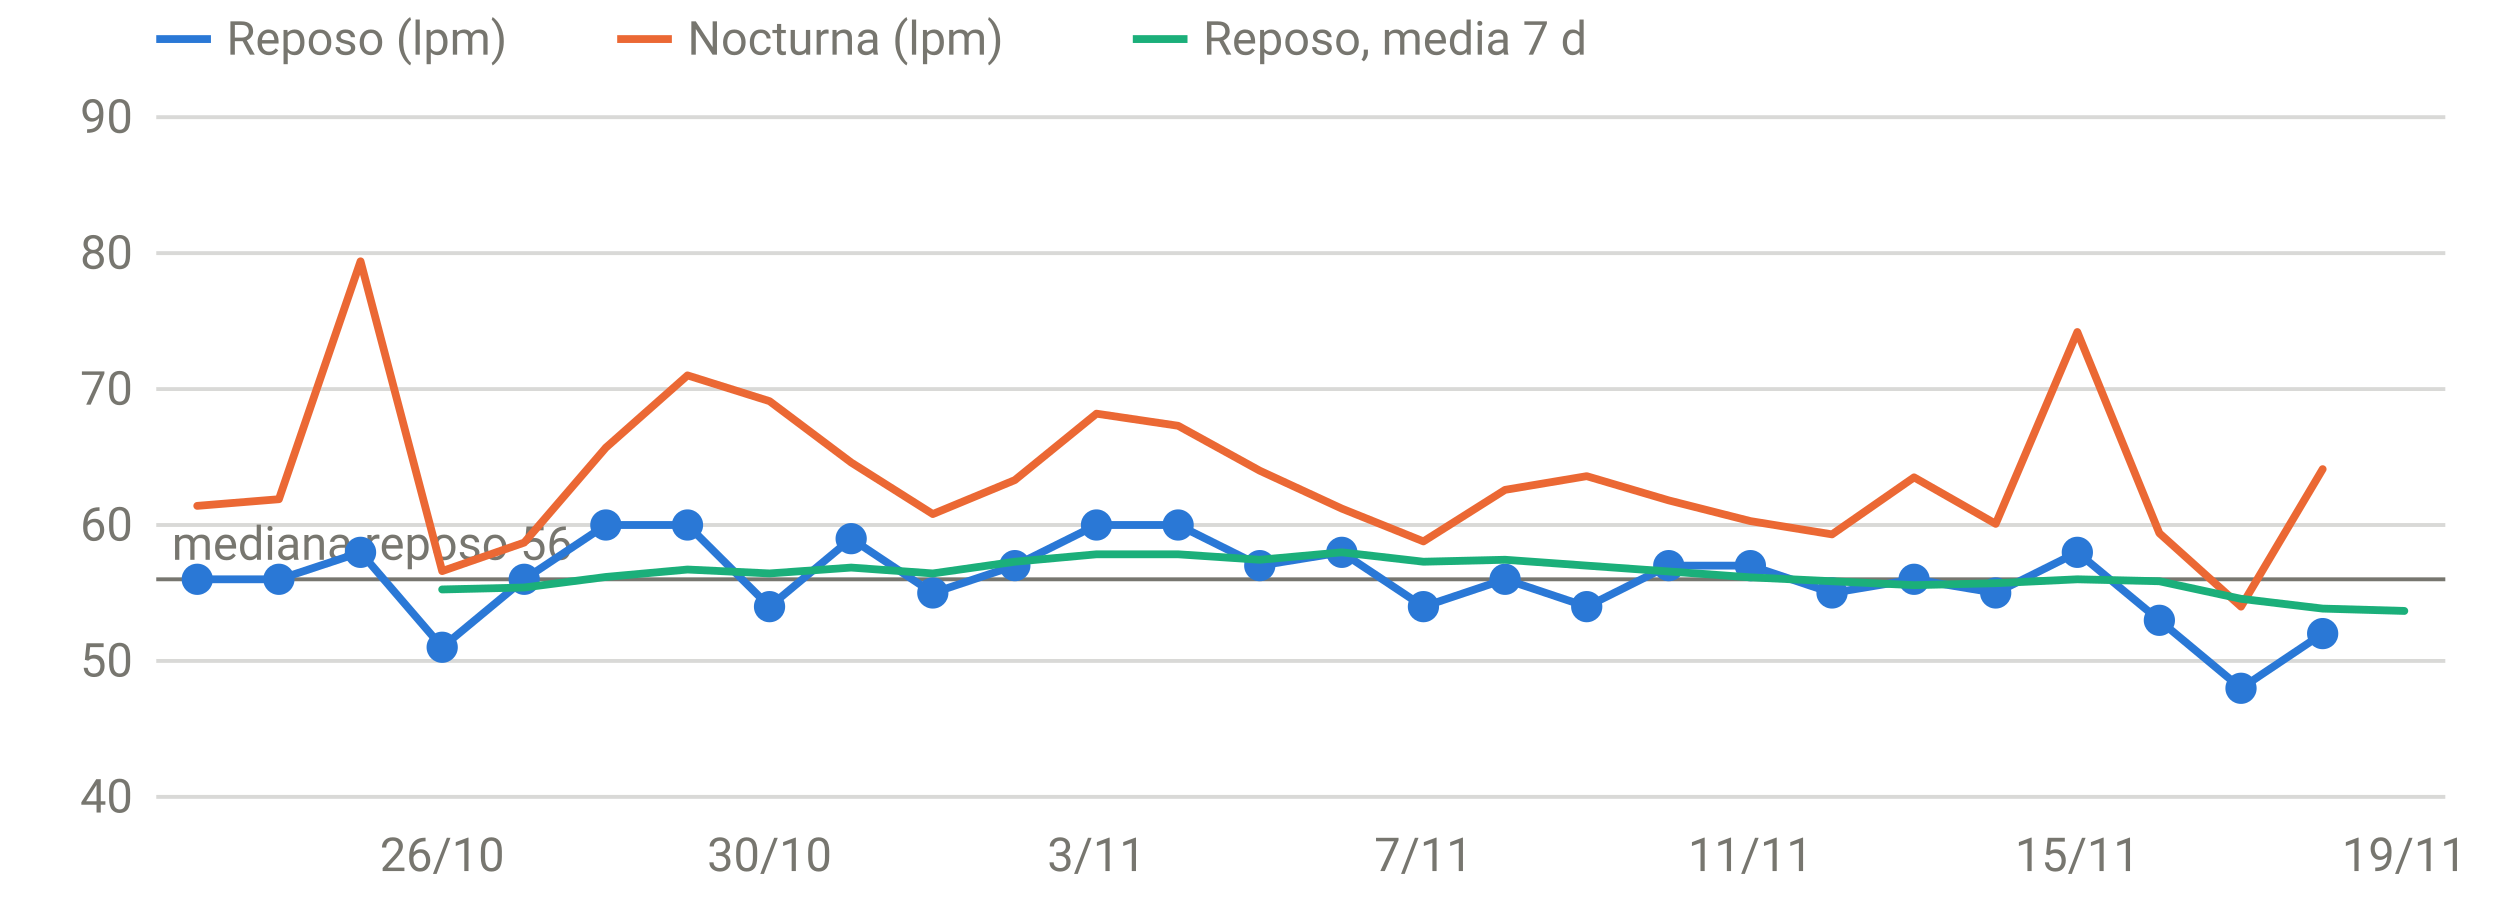
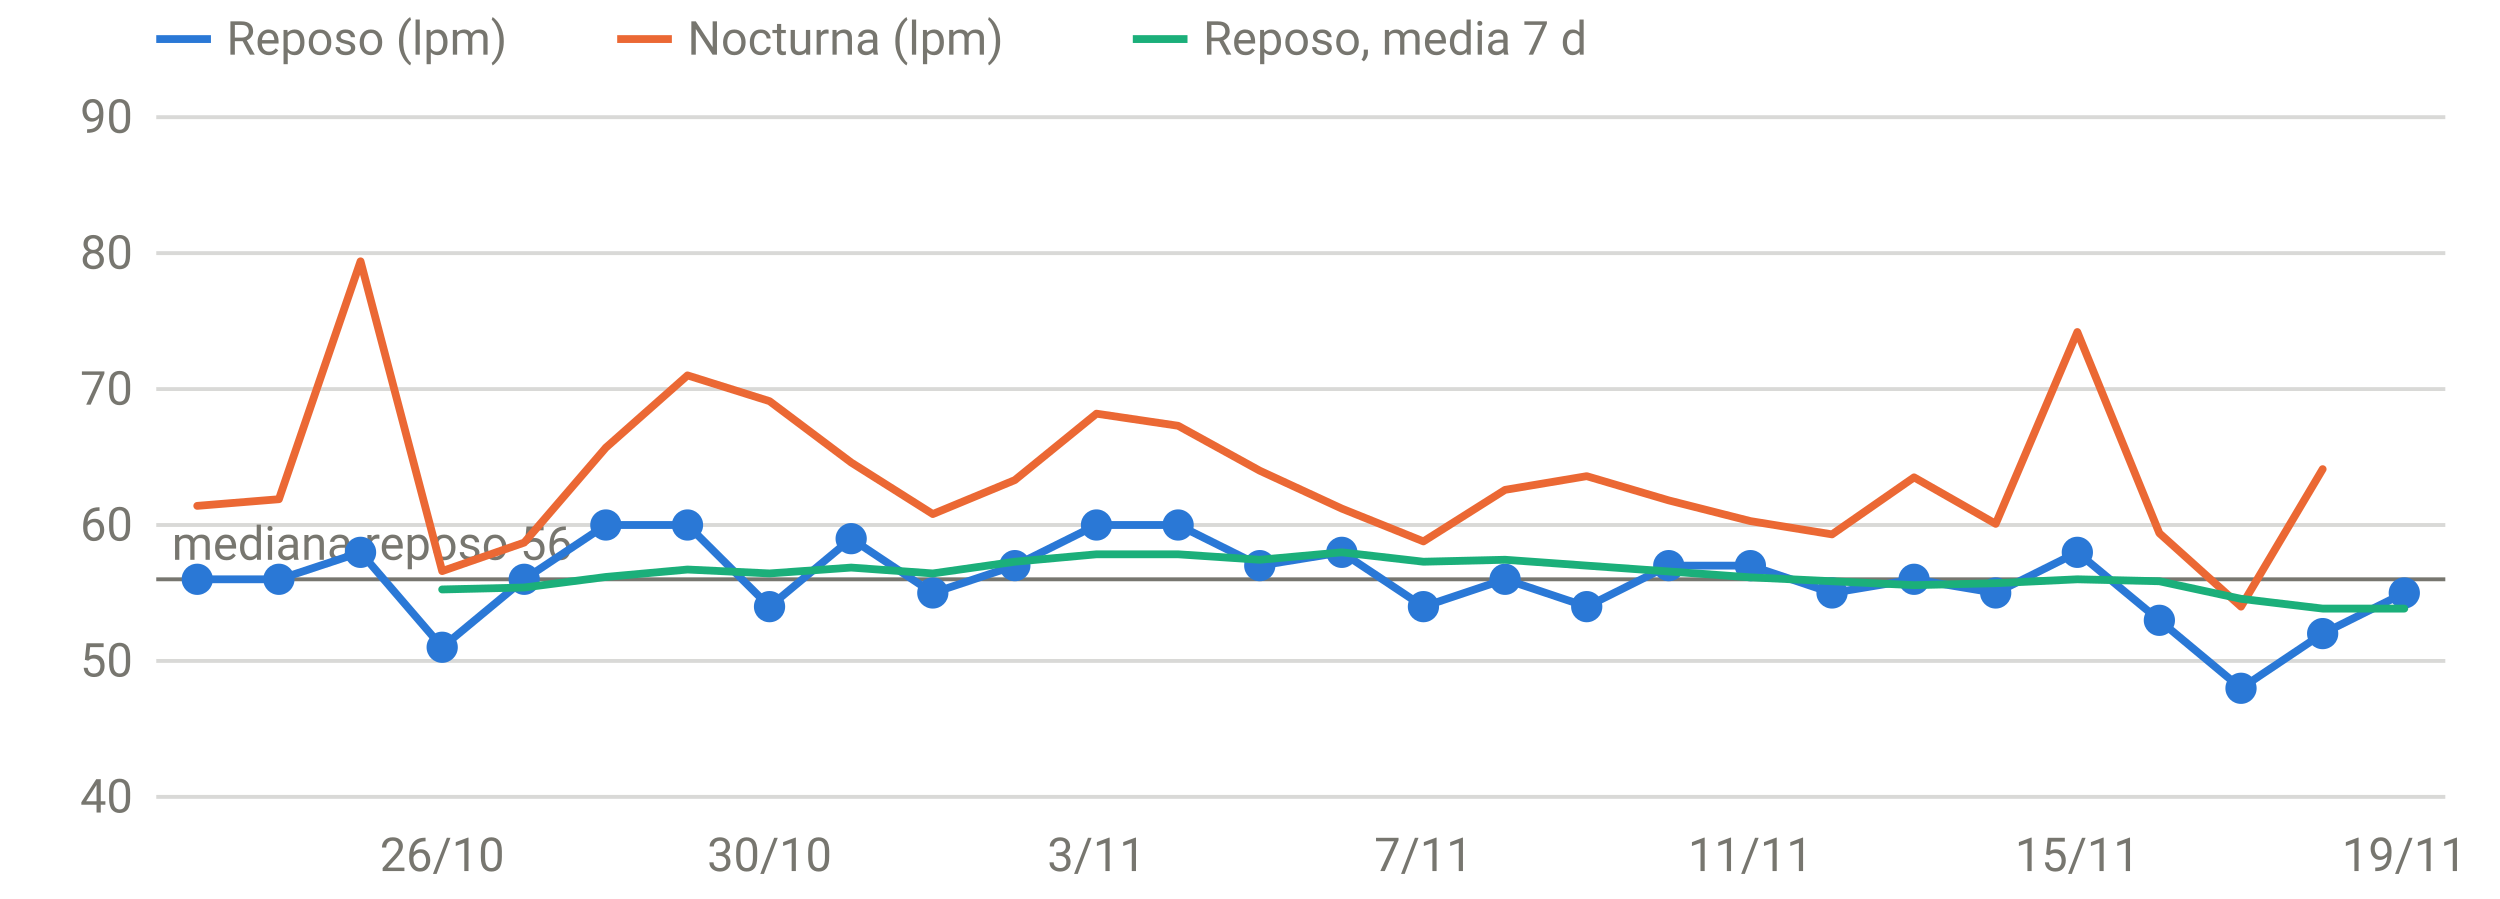
<svg xmlns="http://www.w3.org/2000/svg" viewBox="0 0 640 230" width="640" height="230" role="img" aria-label="FC en reposo y nocturna" font-family="system-ui,-apple-system,Segoe UI,Roboto,sans-serif" font-size="12" fill="#77766f">
  <line x1="40" x2="626" y1="204.0" y2="204.0" stroke="rgba(119,118,111,0.28)" stroke-width="1" />
  <text x="34" y="208.0" text-anchor="end">40</text>
  <line x1="40" x2="626" y1="169.2" y2="169.2" stroke="rgba(119,118,111,0.28)" stroke-width="1" />
  <text x="34" y="173.2" text-anchor="end">50</text>
  <line x1="40" x2="626" y1="134.4" y2="134.4" stroke="rgba(119,118,111,0.28)" stroke-width="1" />
  <text x="34" y="138.4" text-anchor="end">60</text>
  <line x1="40" x2="626" y1="99.6" y2="99.6" stroke="rgba(119,118,111,0.28)" stroke-width="1" />
  <text x="34" y="103.6" text-anchor="end">70</text>
  <line x1="40" x2="626" y1="64.8" y2="64.8" stroke="rgba(119,118,111,0.28)" stroke-width="1" />
  <text x="34" y="68.8" text-anchor="end">80</text>
  <line x1="40" x2="626" y1="30.0" y2="30.0" stroke="rgba(119,118,111,0.28)" stroke-width="1" />
  <text x="34" y="34.0" text-anchor="end">90</text>
  <text x="113.2" y="223" text-anchor="middle">26/10</text>
  <text x="197.0" y="223" text-anchor="middle">30/10</text>
  <text x="280.7" y="223" text-anchor="middle">3/11</text>
  <text x="364.4" y="223" text-anchor="middle">7/11</text>
  <text x="448.1" y="223" text-anchor="middle">11/11</text>
  <text x="531.8" y="223" text-anchor="middle">15/11</text>
  <text x="615.5" y="223" text-anchor="middle">19/11</text>
  <line x1="40" x2="626" y1="148.3" y2="148.3" stroke="#77766f" stroke-width="1" />
  <text x="44" y="143.3" text-anchor="start">mediana reposo 56</text>
-   <path d="M50.5,148.3 L71.4,148.3 L92.3,141.4 L113.2,165.7 L134.2,148.3 L155.1,134.4 L176.0,134.4 L197.0,155.3 L217.9,137.9 L238.8,151.8 L259.8,144.8 L280.7,134.4 L301.6,134.4 L322.5,144.8 L343.5,141.4 L364.4,155.3 L385.3,148.3 L406.2,155.3 L427.2,144.8 L448.1,144.8 L469.0,151.8 L490.0,148.3 L510.9,151.8 L531.8,141.4 L552.8,158.8 L573.7,176.2 L594.6,162.2" fill="none" stroke="#2a78d6" stroke-width="2" stroke-linejoin="round" stroke-linecap="round" />
+   <path d="M50.5,148.3 L71.4,148.3 L92.3,141.4 L113.2,165.7 L134.2,148.3 L155.1,134.4 L176.0,134.4 L197.0,155.3 L217.9,137.9 L238.8,151.8 L259.8,144.8 L280.7,134.4 L301.6,134.4 L322.5,144.8 L343.5,141.4 L364.4,155.3 L385.3,148.3 L406.2,155.3 L427.2,144.8 L448.1,144.8 L469.0,151.8 L490.0,148.3 L510.9,151.8 L531.8,141.4 L552.8,158.8 L573.7,176.2 L594.6,162.2 L615.5,151.8" fill="none" stroke="#2a78d6" stroke-width="2" stroke-linejoin="round" stroke-linecap="round" />
  <circle cx="50.5" cy="148.3" r="4" fill="#2a78d6" />
  <circle cx="71.4" cy="148.3" r="4" fill="#2a78d6" />
  <circle cx="92.3" cy="141.4" r="4" fill="#2a78d6" />
  <circle cx="113.2" cy="165.7" r="4" fill="#2a78d6" />
  <circle cx="134.2" cy="148.3" r="4" fill="#2a78d6" />
  <circle cx="155.1" cy="134.4" r="4" fill="#2a78d6" />
  <circle cx="176.0" cy="134.4" r="4" fill="#2a78d6" />
  <circle cx="197.0" cy="155.3" r="4" fill="#2a78d6" />
  <circle cx="217.9" cy="137.9" r="4" fill="#2a78d6" />
  <circle cx="238.8" cy="151.8" r="4" fill="#2a78d6" />
  <circle cx="259.8" cy="144.8" r="4" fill="#2a78d6" />
  <circle cx="280.7" cy="134.4" r="4" fill="#2a78d6" />
  <circle cx="301.6" cy="134.4" r="4" fill="#2a78d6" />
  <circle cx="322.5" cy="144.8" r="4" fill="#2a78d6" />
  <circle cx="343.5" cy="141.4" r="4" fill="#2a78d6" />
  <circle cx="364.4" cy="155.3" r="4" fill="#2a78d6" />
  <circle cx="385.3" cy="148.3" r="4" fill="#2a78d6" />
  <circle cx="406.2" cy="155.3" r="4" fill="#2a78d6" />
  <circle cx="427.2" cy="144.8" r="4" fill="#2a78d6" />
  <circle cx="448.1" cy="144.8" r="4" fill="#2a78d6" />
  <circle cx="469.0" cy="151.8" r="4" fill="#2a78d6" />
  <circle cx="490.0" cy="148.3" r="4" fill="#2a78d6" />
  <circle cx="510.9" cy="151.8" r="4" fill="#2a78d6" />
  <circle cx="531.8" cy="141.4" r="4" fill="#2a78d6" />
  <circle cx="552.8" cy="158.8" r="4" fill="#2a78d6" />
  <circle cx="573.7" cy="176.2" r="4" fill="#2a78d6" />
  <circle cx="594.6" cy="162.2" r="4" fill="#2a78d6" />
+   <circle cx="615.5" cy="151.8" r="4" fill="#2a78d6" />
  <path d="M50.5,129.5 L71.4,127.8 L92.3,66.9 L113.2,146.2 L134.2,138.9 L155.1,114.6 L176.0,96.1 L197.0,102.7 L217.9,118.4 L238.8,131.6 L259.8,122.9 L280.7,105.9 L301.6,109.0 L322.5,120.5 L343.5,130.2 L364.4,138.6 L385.3,125.4 L406.2,121.9 L427.2,128.1 L448.1,133.4 L469.0,136.8 L490.0,122.2 L510.9,134.1 L531.8,85.0 L552.8,136.5 L573.7,155.3 L594.6,120.1" fill="none" stroke="#eb6834" stroke-width="2" stroke-linejoin="round" stroke-linecap="round" />
-   <path d="M113.2,150.9 L134.2,150.4 L155.1,147.7 L176.0,145.8 L197.0,146.8 L217.9,145.3 L238.8,146.8 L259.8,143.8 L280.7,141.9 L301.6,141.9 L322.5,143.3 L343.5,141.4 L364.4,143.8 L385.3,143.3 L406.2,144.8 L427.2,146.3 L448.1,147.8 L469.0,148.8 L490.0,149.8 L510.9,149.3 L531.8,148.3 L552.8,148.8 L573.7,153.3 L594.6,155.8 L615.5,156.4" fill="none" stroke="#1baf7a" stroke-width="2" stroke-linejoin="round" stroke-linecap="round" />
+   <path d="M113.2,150.9 L134.2,150.4 L155.1,147.7 L176.0,145.8 L197.0,146.8 L217.9,145.3 L238.8,146.8 L259.8,143.8 L280.7,141.9 L301.6,141.9 L322.5,143.3 L343.5,141.4 L364.4,143.8 L385.3,143.3 L406.2,144.8 L427.2,146.3 L448.1,147.8 L469.0,148.8 L490.0,149.8 L510.9,149.3 L531.8,148.3 L552.8,148.8 L573.7,153.3 L594.6,155.8 L615.5,155.8" fill="none" stroke="#1baf7a" stroke-width="2" stroke-linejoin="round" stroke-linecap="round" />
  <line x1="40" x2="54" y1="10" y2="10" stroke="#2a78d6" stroke-width="2" />
  <text x="58" y="14">Reposo (lpm)</text>
  <line x1="158" x2="172" y1="10" y2="10" stroke="#eb6834" stroke-width="2" />
  <text x="176" y="14">Nocturna (lpm)</text>
  <line x1="290" x2="304" y1="10" y2="10" stroke="#1baf7a" stroke-width="2" />
  <text x="308" y="14">Reposo, media 7 d</text>
</svg>
